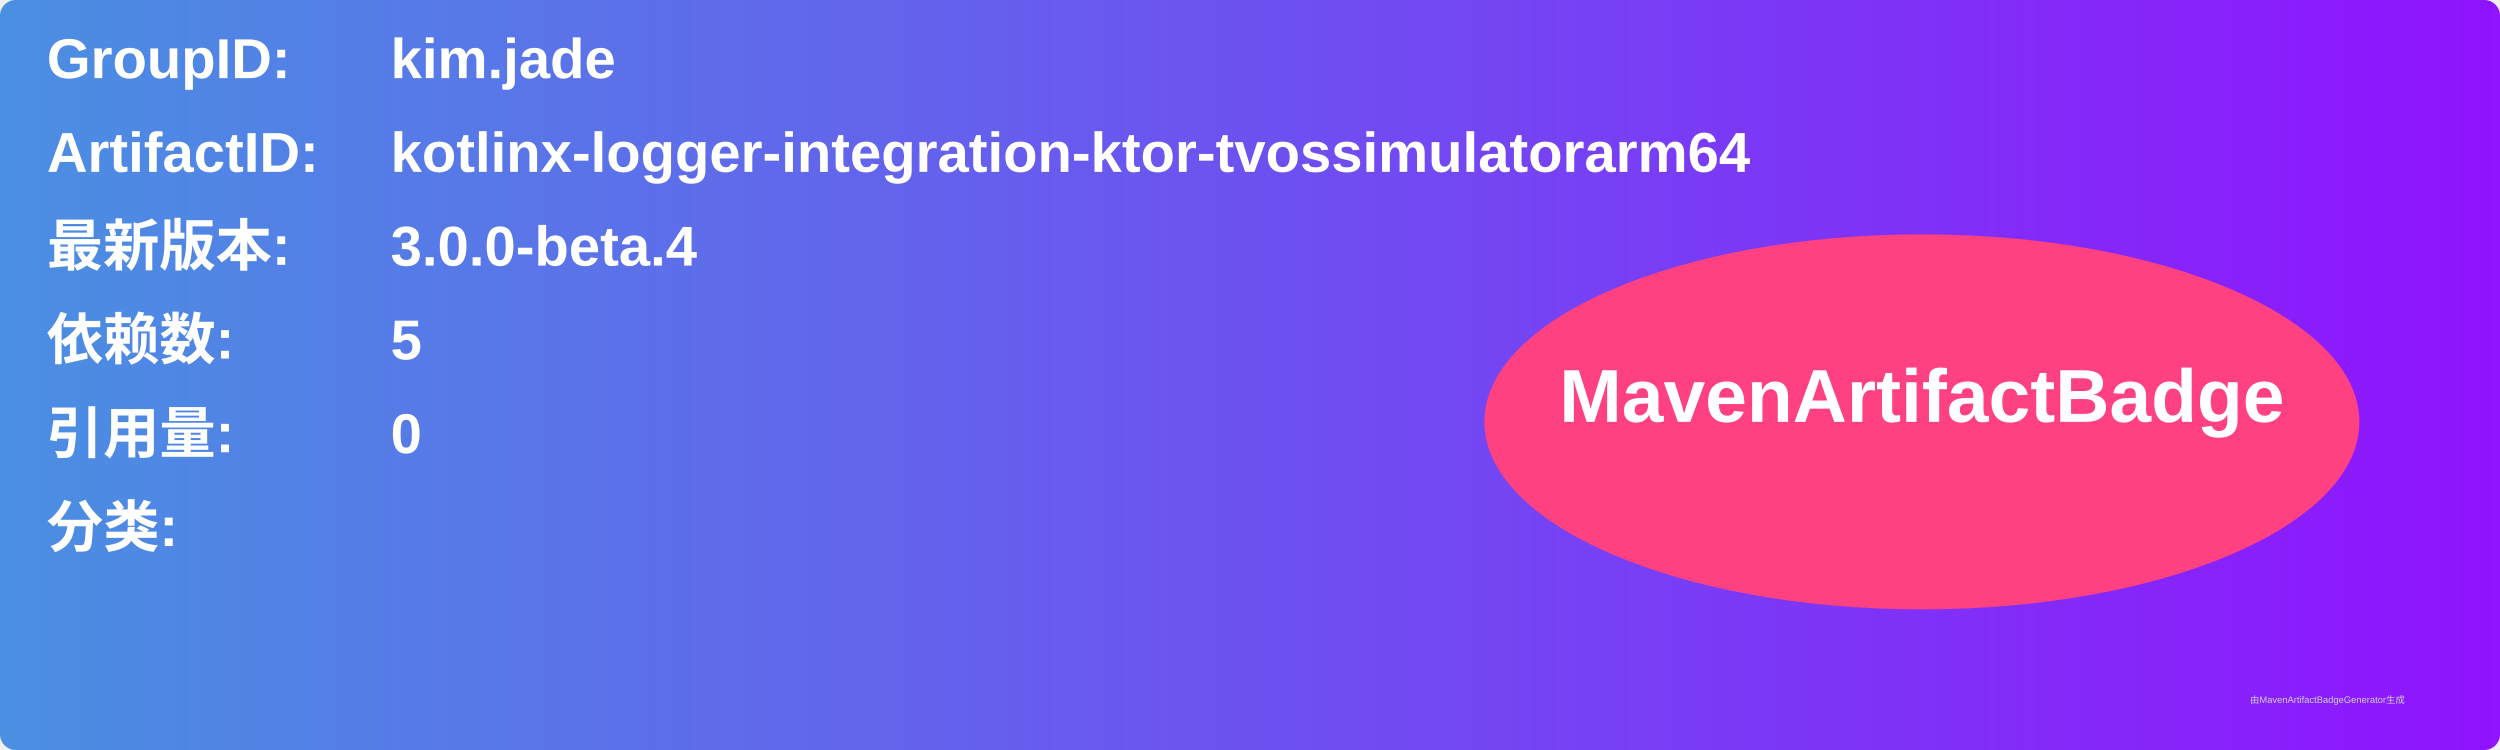
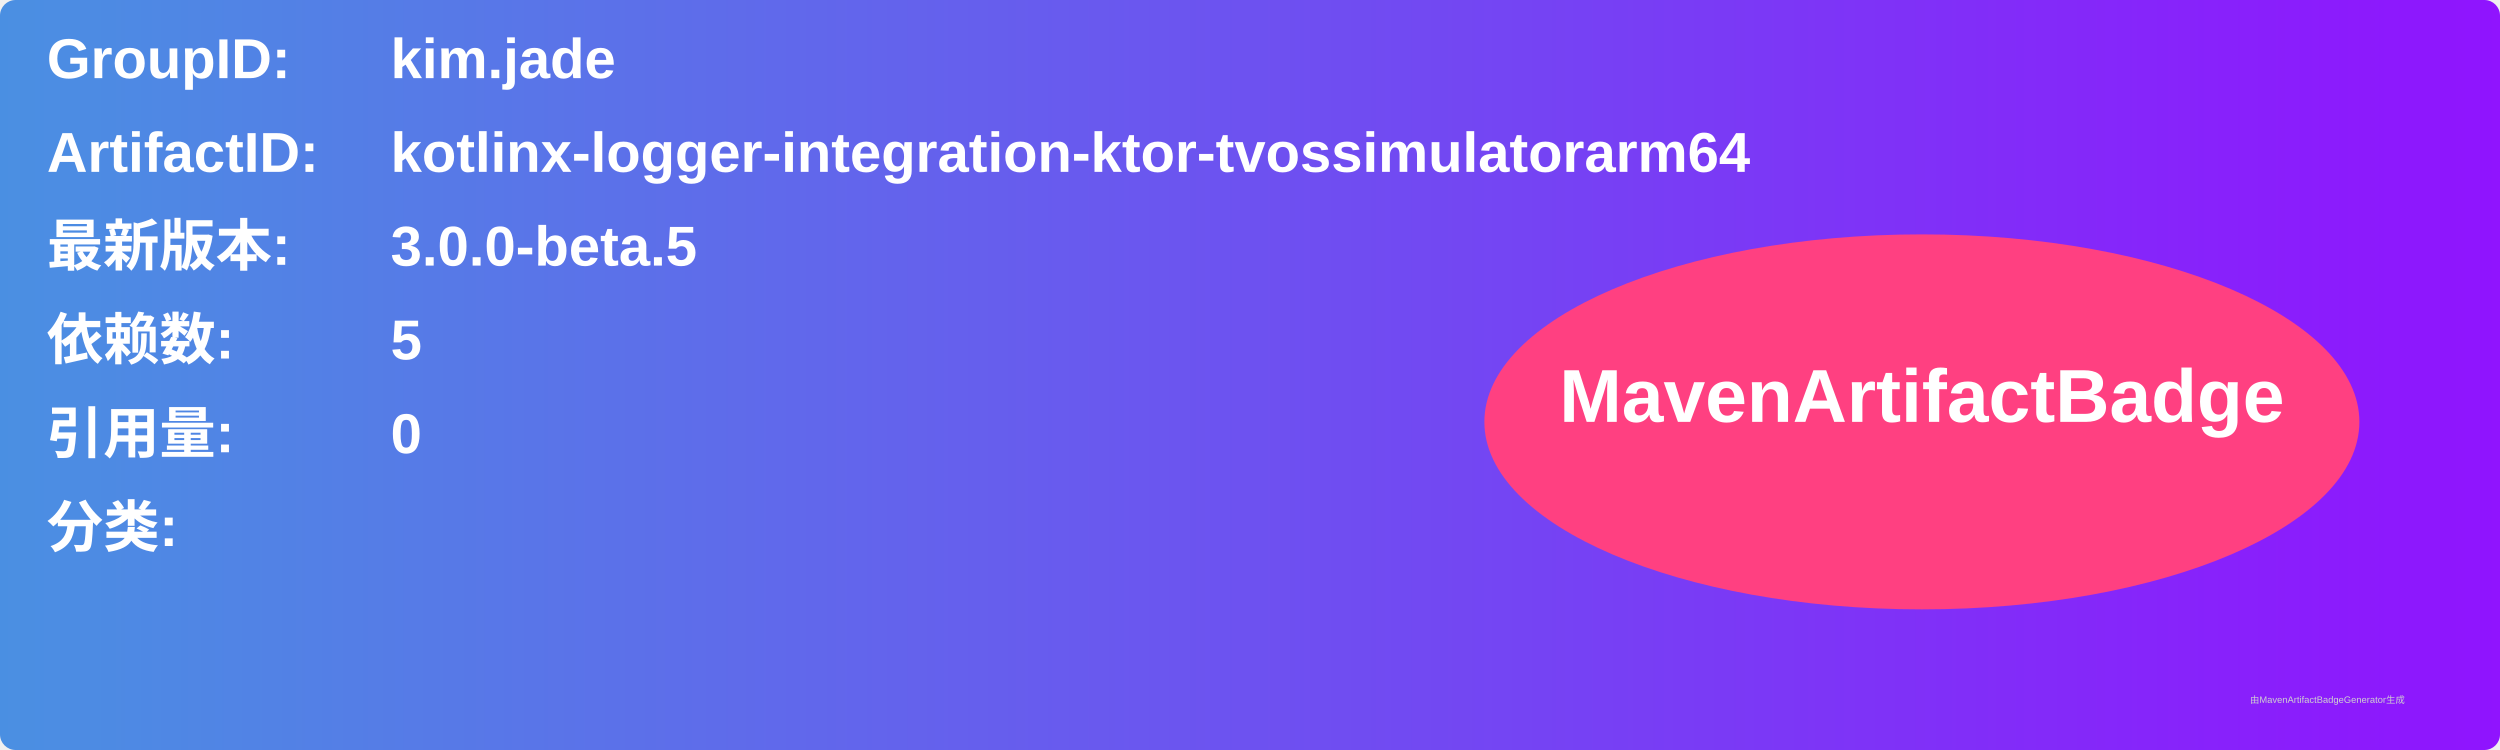
<svg xmlns="http://www.w3.org/2000/svg" width="800" height="240" viewBox="0 0 800 240">
  <linearGradient id="grad" x1="0%" y1="0%" x2="100%" y2="0%">
    <stop offset="0%" stop-color="#4a90e2" />
    <stop offset="100%" stop-color="#9013fe" />
  </linearGradient>
  <rect width="100%" height="100%" rx="5" ry="5" fill="url(#grad)" />
  <g transform="translate(15, 15)">
    <text x="0" y="10" font-family="Arial" font-size="18" fill="white" font-weight="bold" width="260">GroupID:</text>
    <text x="110" y="10" font-family="Arial" font-size="18" fill="white" font-weight="bold" width="460">kim.jade</text>
    <text x="0" y="40" font-family="Arial" font-size="18" fill="white" font-weight="bold" width="260">ArtifactID:</text>
    <text x="110" y="40" font-family="Arial" font-size="18" fill="white" font-weight="bold" width="460">kotlinx-logger-integration-ktor-tvossimulatorarm64</text>
    <text x="0" y="70" font-family="Arial" font-size="18" fill="white" font-weight="bold">最新版本:</text>
    <text x="110" y="70" font-family="Arial" font-size="18" fill="white" font-weight="bold">
-       <tspan font-weight="bold">3.0.0-beta.4</tspan>
+       <tspan font-weight="bold">3.0.0-beta.5</tspan>
    </text>
    <text x="0" y="100" font-family="Arial" font-size="18" fill="white" font-weight="bold">依赖数: </text>
    <text x="110" y="100" font-family="Arial" font-size="18" fill="white">
      <tspan font-weight="bold">5</tspan>
    </text>
    <text x="0" y="130" font-family="Arial" font-size="18" fill="white" font-weight="bold">引用量: </text>
    <text x="110" y="130" font-family="Arial" font-size="18" fill="white">
      <tspan font-weight="bold">0</tspan>
    </text>
    <text x="0" y="160" font-family="Arial" font-size="18" fill="white" font-weight="bold">分类:</text>
    <text x="10" y="190" font-family="Arial" font-size="10" fill="white">
      <tspan font-weight="bold" />
    </text>
    <ellipse cx="600" cy="120" rx="140" ry="60" fill="#ff4081" />
    <text x="600" y="120" text-anchor="middle" font-family="Arial" font-size="24" fill="white" font-weight="bold">MavenArtifactBadge</text>
  </g>
  <text x="720" y="225" font-family="Arial" font-size="3" fill="#d0d0d0">由MavenArtifactBadgeGenerator生成</text>
</svg>
